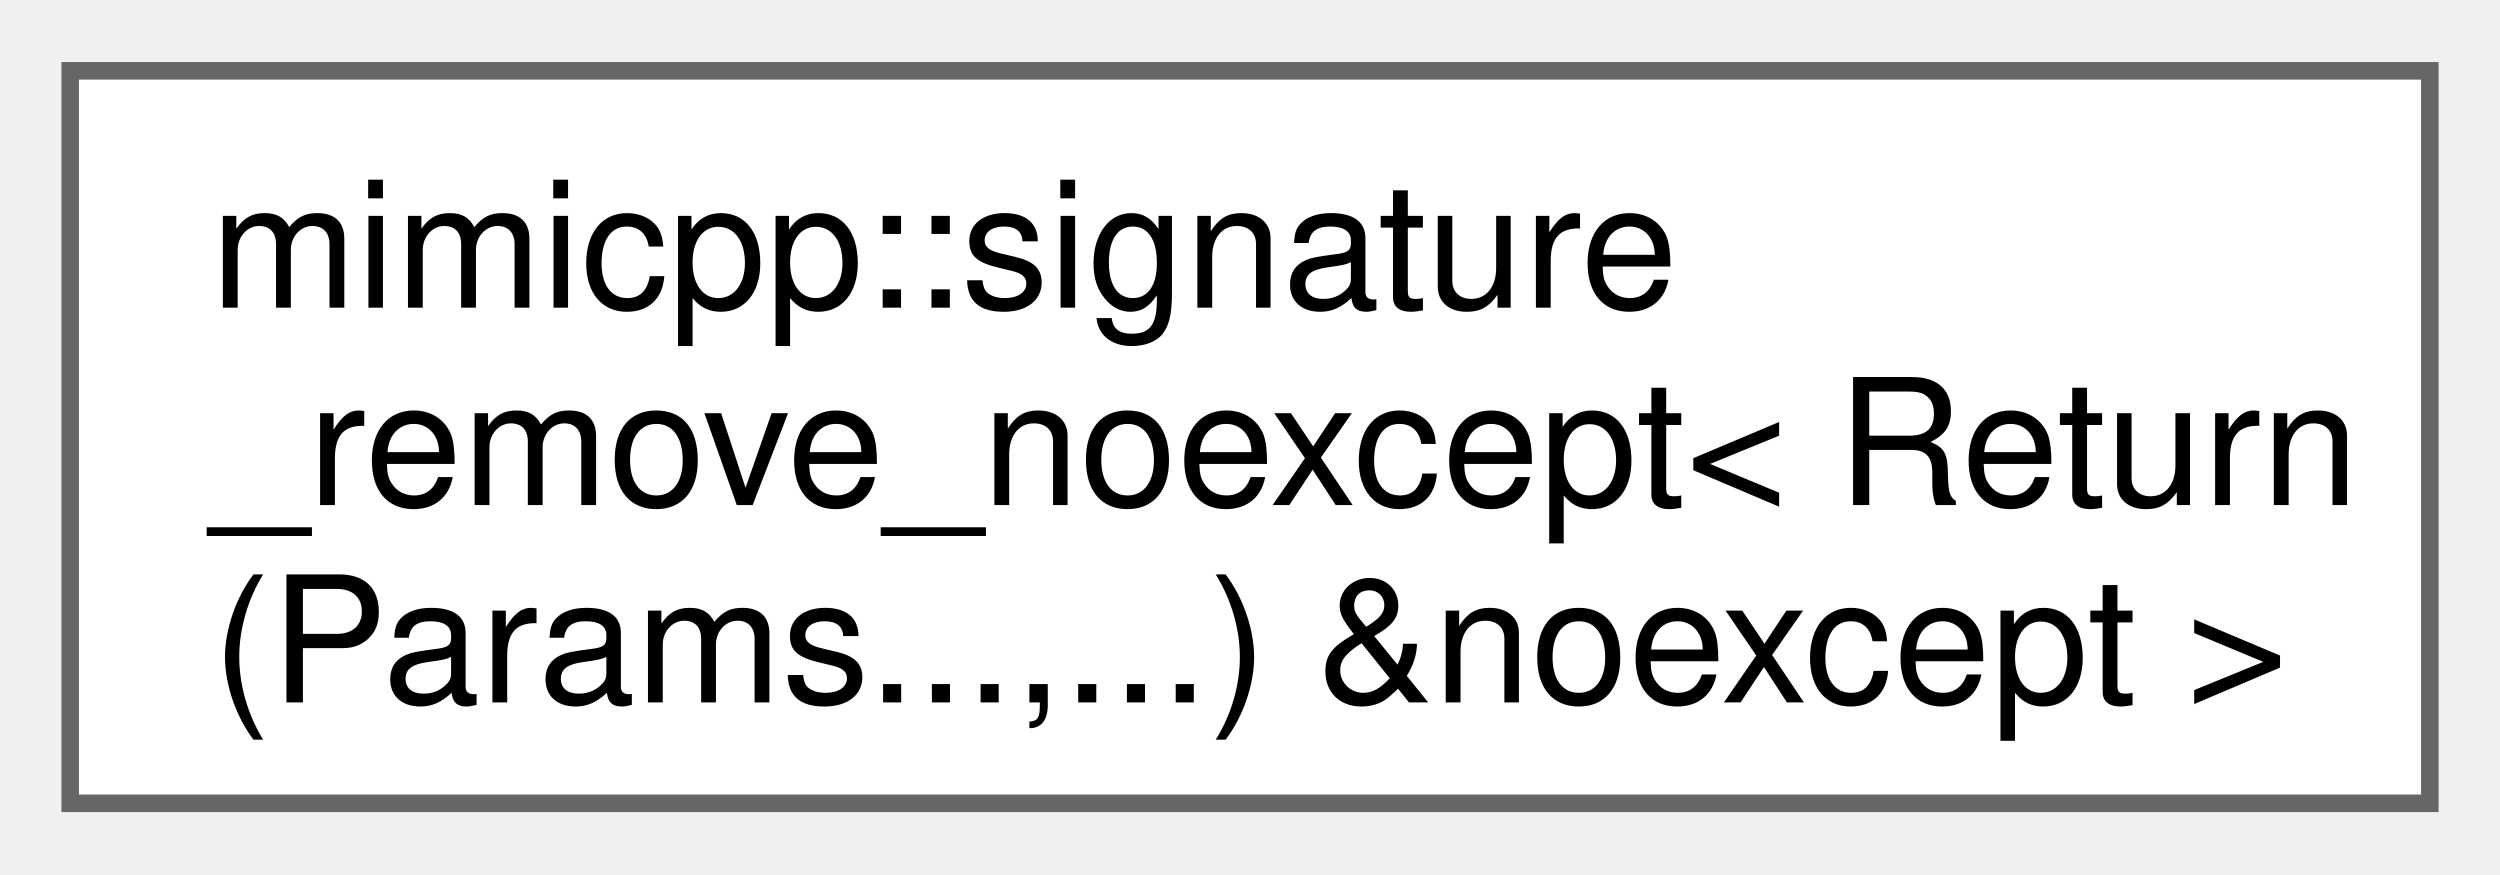
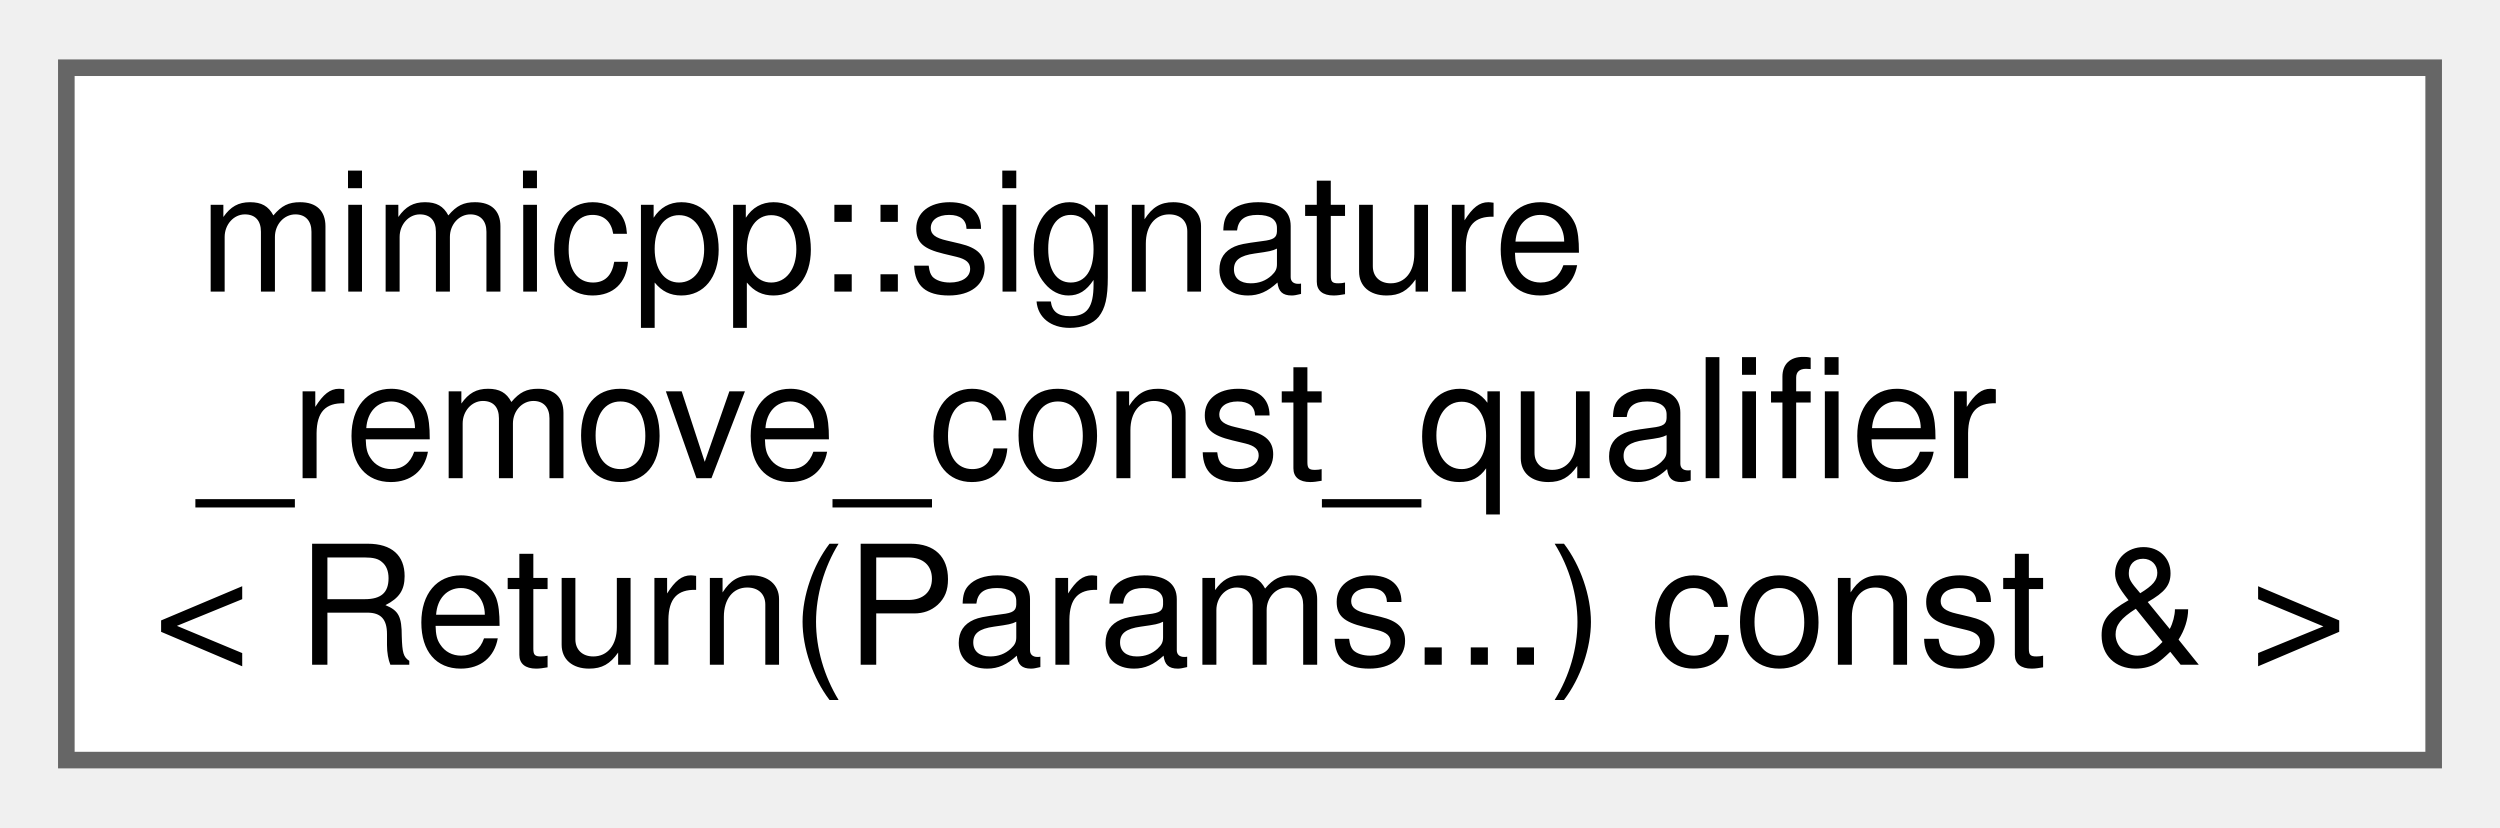
- <svg xmlns="http://www.w3.org/2000/svg" xmlns:xlink="http://www.w3.org/1999/xlink" width="143pt" height="50pt" viewBox="0.00 0.00 142.50 49.75">
+ <svg xmlns="http://www.w3.org/2000/svg" xmlns:xlink="http://www.w3.org/1999/xlink" width="151pt" height="50pt" viewBox="0.00 0.00 150.75 49.75">
  <g id="graph0" class="graph" transform="scale(1 1) rotate(0) translate(4 45.75)">
    <g id="Node000000" class="node">
      <g id="a_Node000000">
-         <a xlink:href="d8/d2f/structmimicpp_1_1signature__remove__noexcept_3_01_return_07_params_8_8_8_00_8_8_8_08_01_6noexcept_01_4.html" target="_top" xlink:title=" ">
-           <polygon fill="white" stroke="#666666" points="134.5,-41.75 0,-41.75 0,0 134.5,0 134.5,-41.75" />
+         <a xlink:href="d5/d07/structmimicpp_1_1signature__remove__const__qualifier_3_01_return_07_params_8_8_8_08_01const_01_6_01_4.html" target="_top" xlink:title=" ">
+           <polygon fill="white" stroke="#666666" points="142.75,-41.75 0,-41.75 0,0 142.75,0 142.75,-41.75" />
          <text text-anchor="start" x="8" y="-28.25" font-family="Helvetica,sans-Serif" font-size="10.00">mimicpp::signature</text>
-           <text text-anchor="start" x="8" y="-17" font-family="Helvetica,sans-Serif" font-size="10.00">_remove_noexcept&lt; Return</text>
-           <text text-anchor="middle" x="67.25" y="-5.75" font-family="Helvetica,sans-Serif" font-size="10.00">(Params...,...) &amp;noexcept &gt;</text>
+           <text text-anchor="start" x="8" y="-17" font-family="Helvetica,sans-Serif" font-size="10.00">_remove_const_qualifier</text>
+           <text text-anchor="middle" x="71.38" y="-5.75" font-family="Helvetica,sans-Serif" font-size="10.00">&lt; Return(Params...) const &amp; &gt;</text>
        </a>
      </g>
    </g>
  </g>
</svg>
